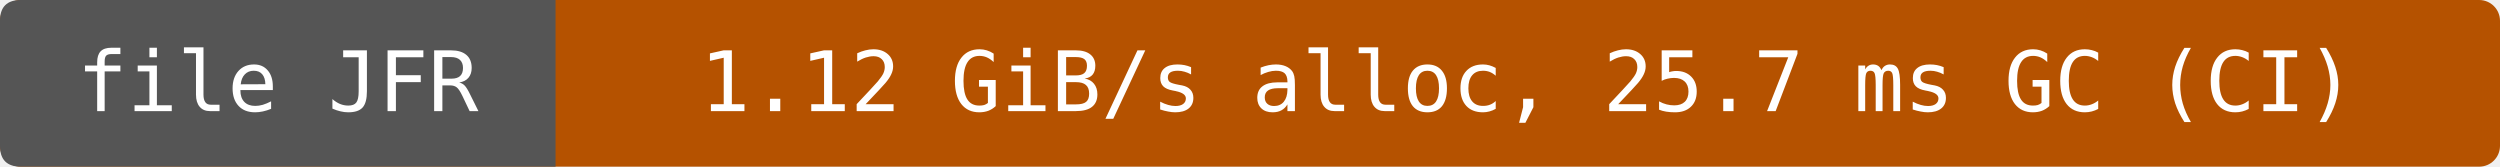
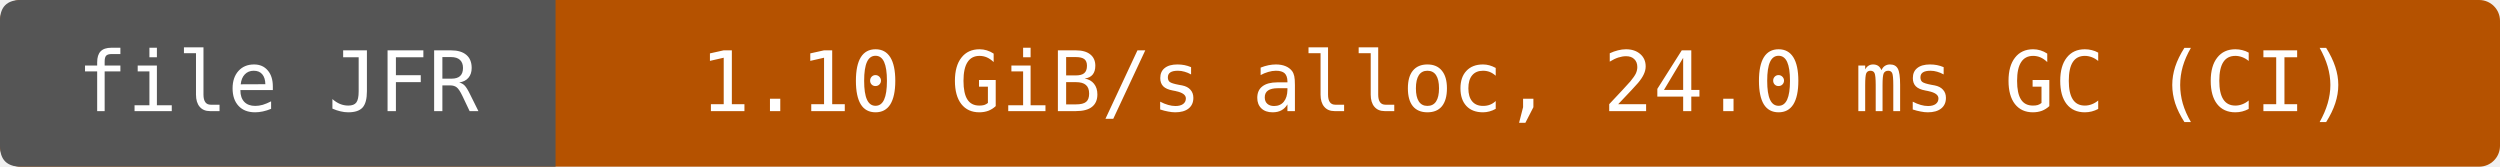
- <svg xmlns="http://www.w3.org/2000/svg" width="360" height="24" viewBox="0 0 360 24" role="img" aria-label="file JFR: 1.12 GiB/s alloc, 25.7 ms GC (CI)">
+ <svg xmlns="http://www.w3.org/2000/svg" width="360" height="24" viewBox="0 0 360 24" role="img" aria-label="file JFR: 1.10 GiB/s alloc, 24.0 ms GC (CI)">
  <rect width="360" height="24" rx="3" fill="#b55200" />
  <path d="M3 0H80V24H3Q0 24 0 21V3Q0 0 3 0" fill="#555" />
  <g fill="#fff" text-anchor="middle" font-family="DejaVu Sans Mono,monospace" font-size="12">
    <text x="40" y="16">file JFR</text>
-     <text x="220" y="16">1.12 GiB/s alloc, 25.7 ms GC (CI)</text>
+     <text x="220" y="16">1.10 GiB/s alloc, 24.0 ms GC (CI)</text>
  </g>
</svg>
